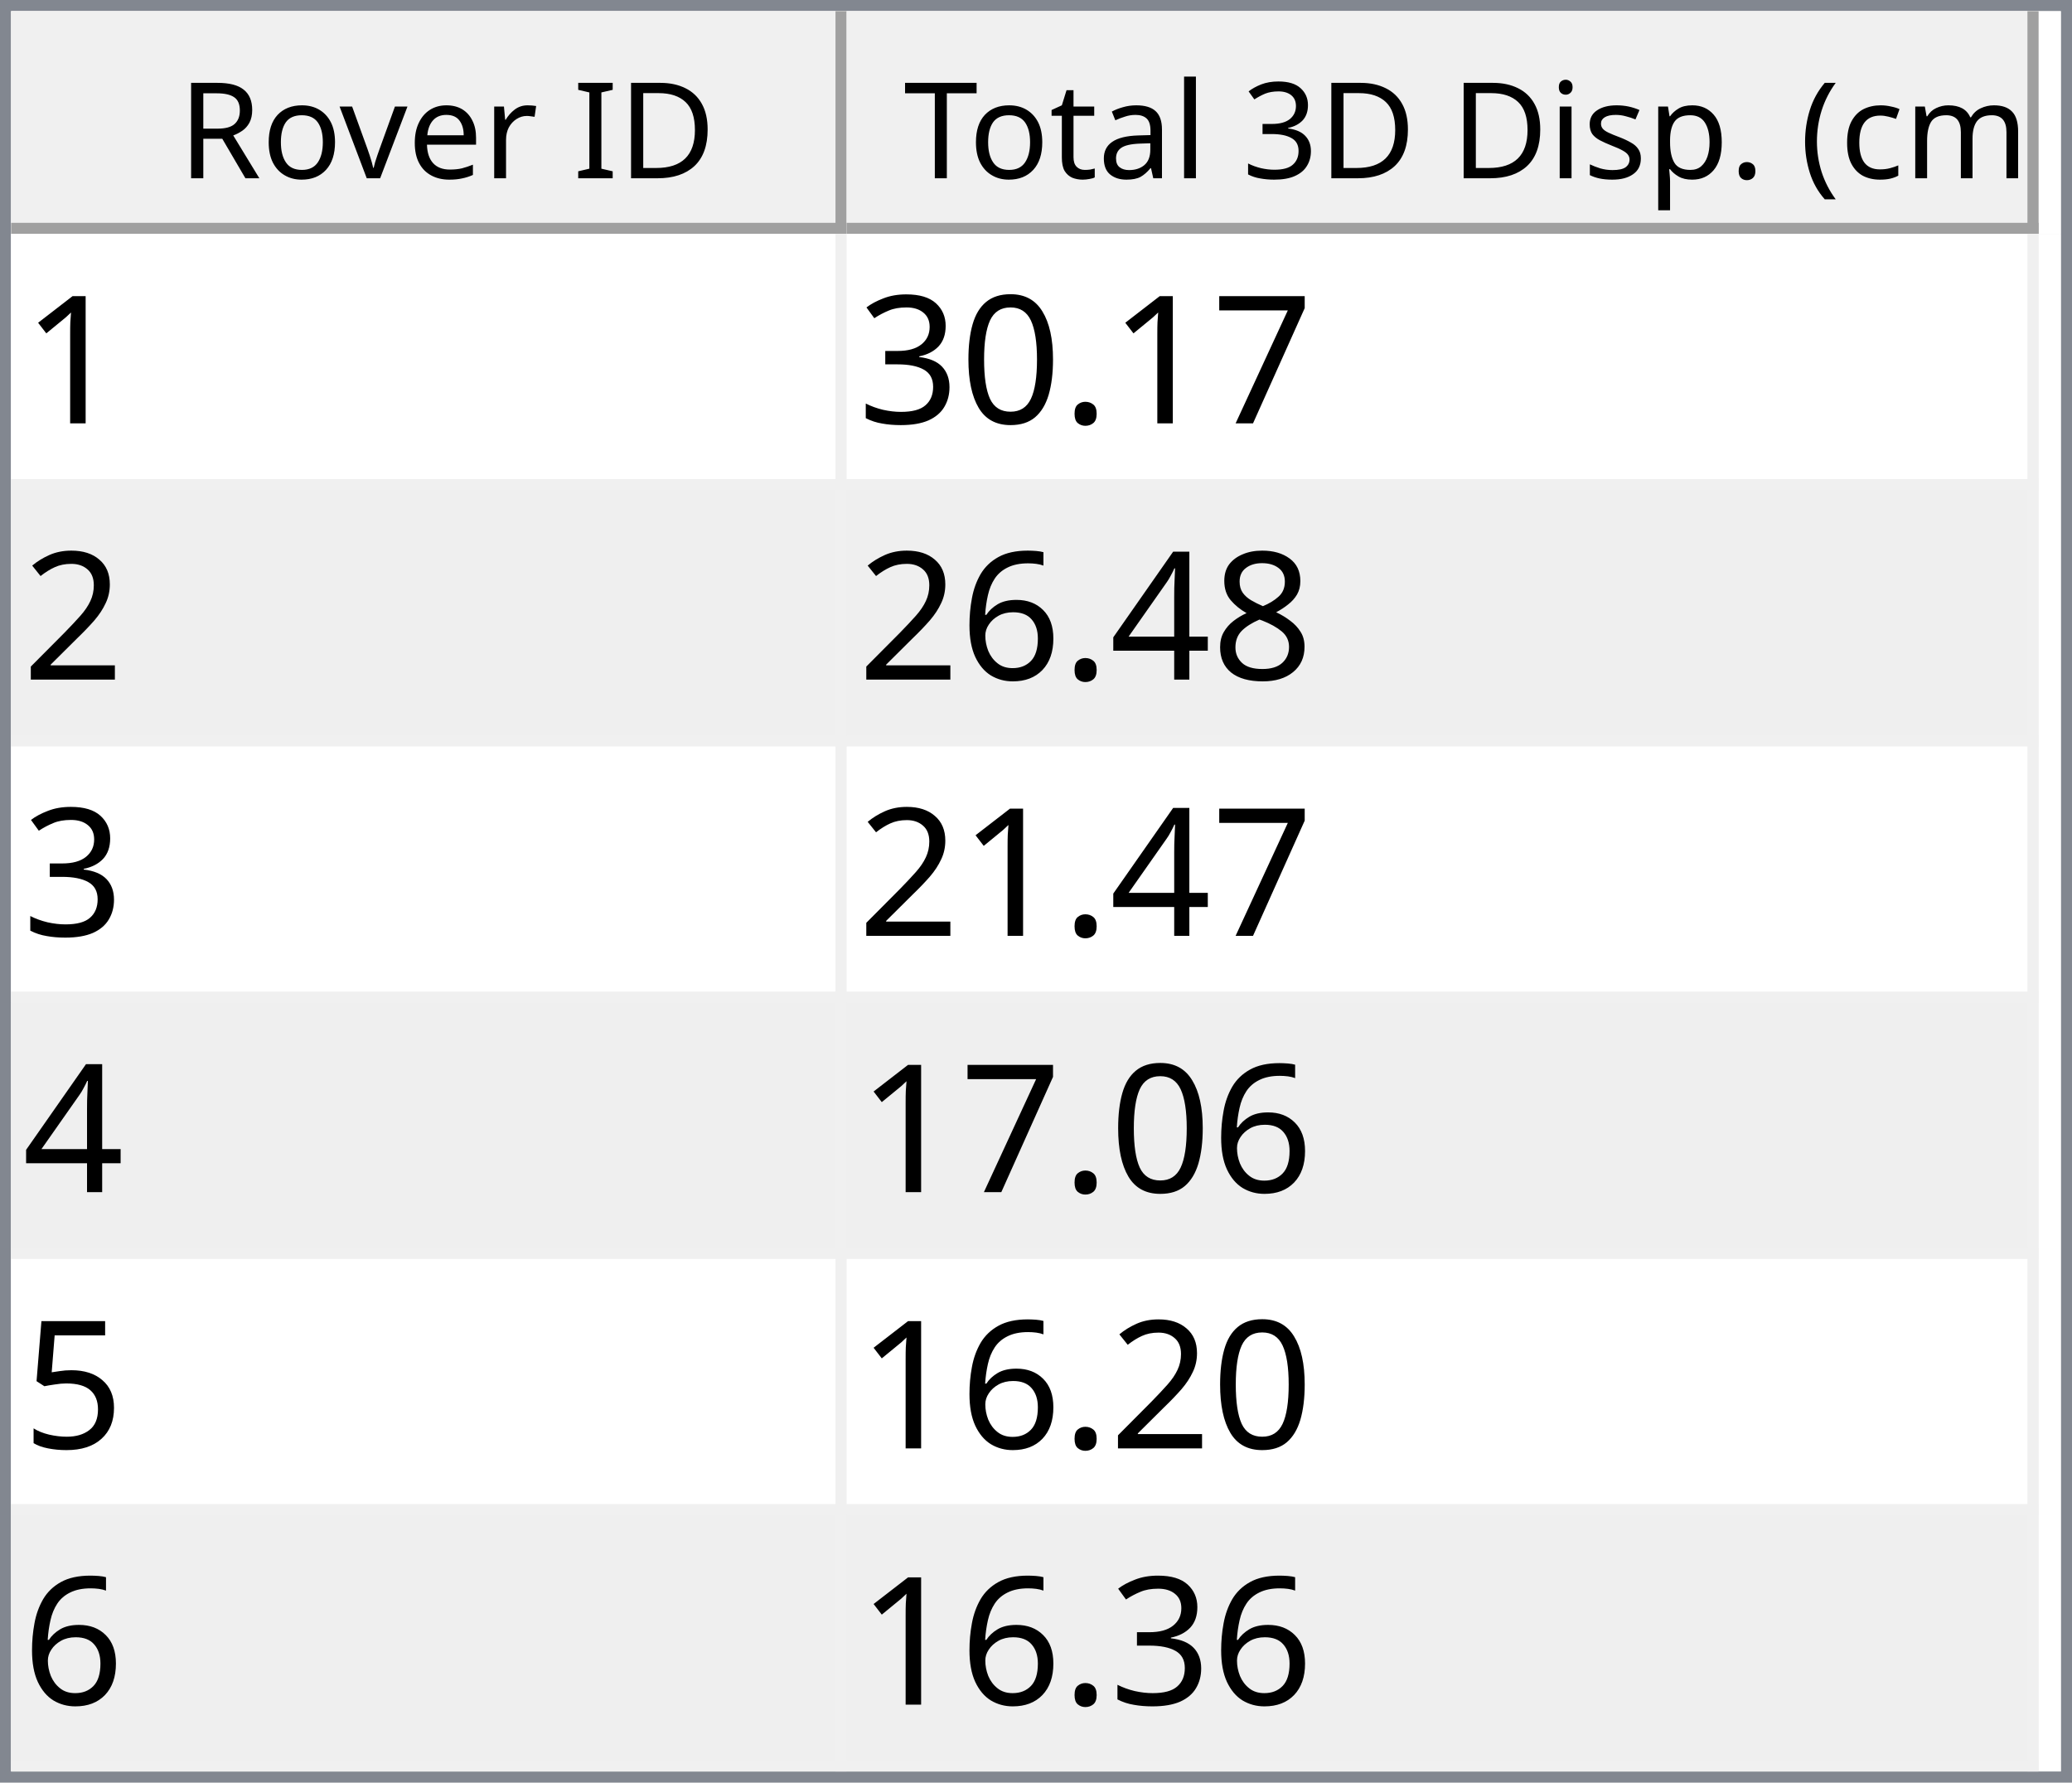
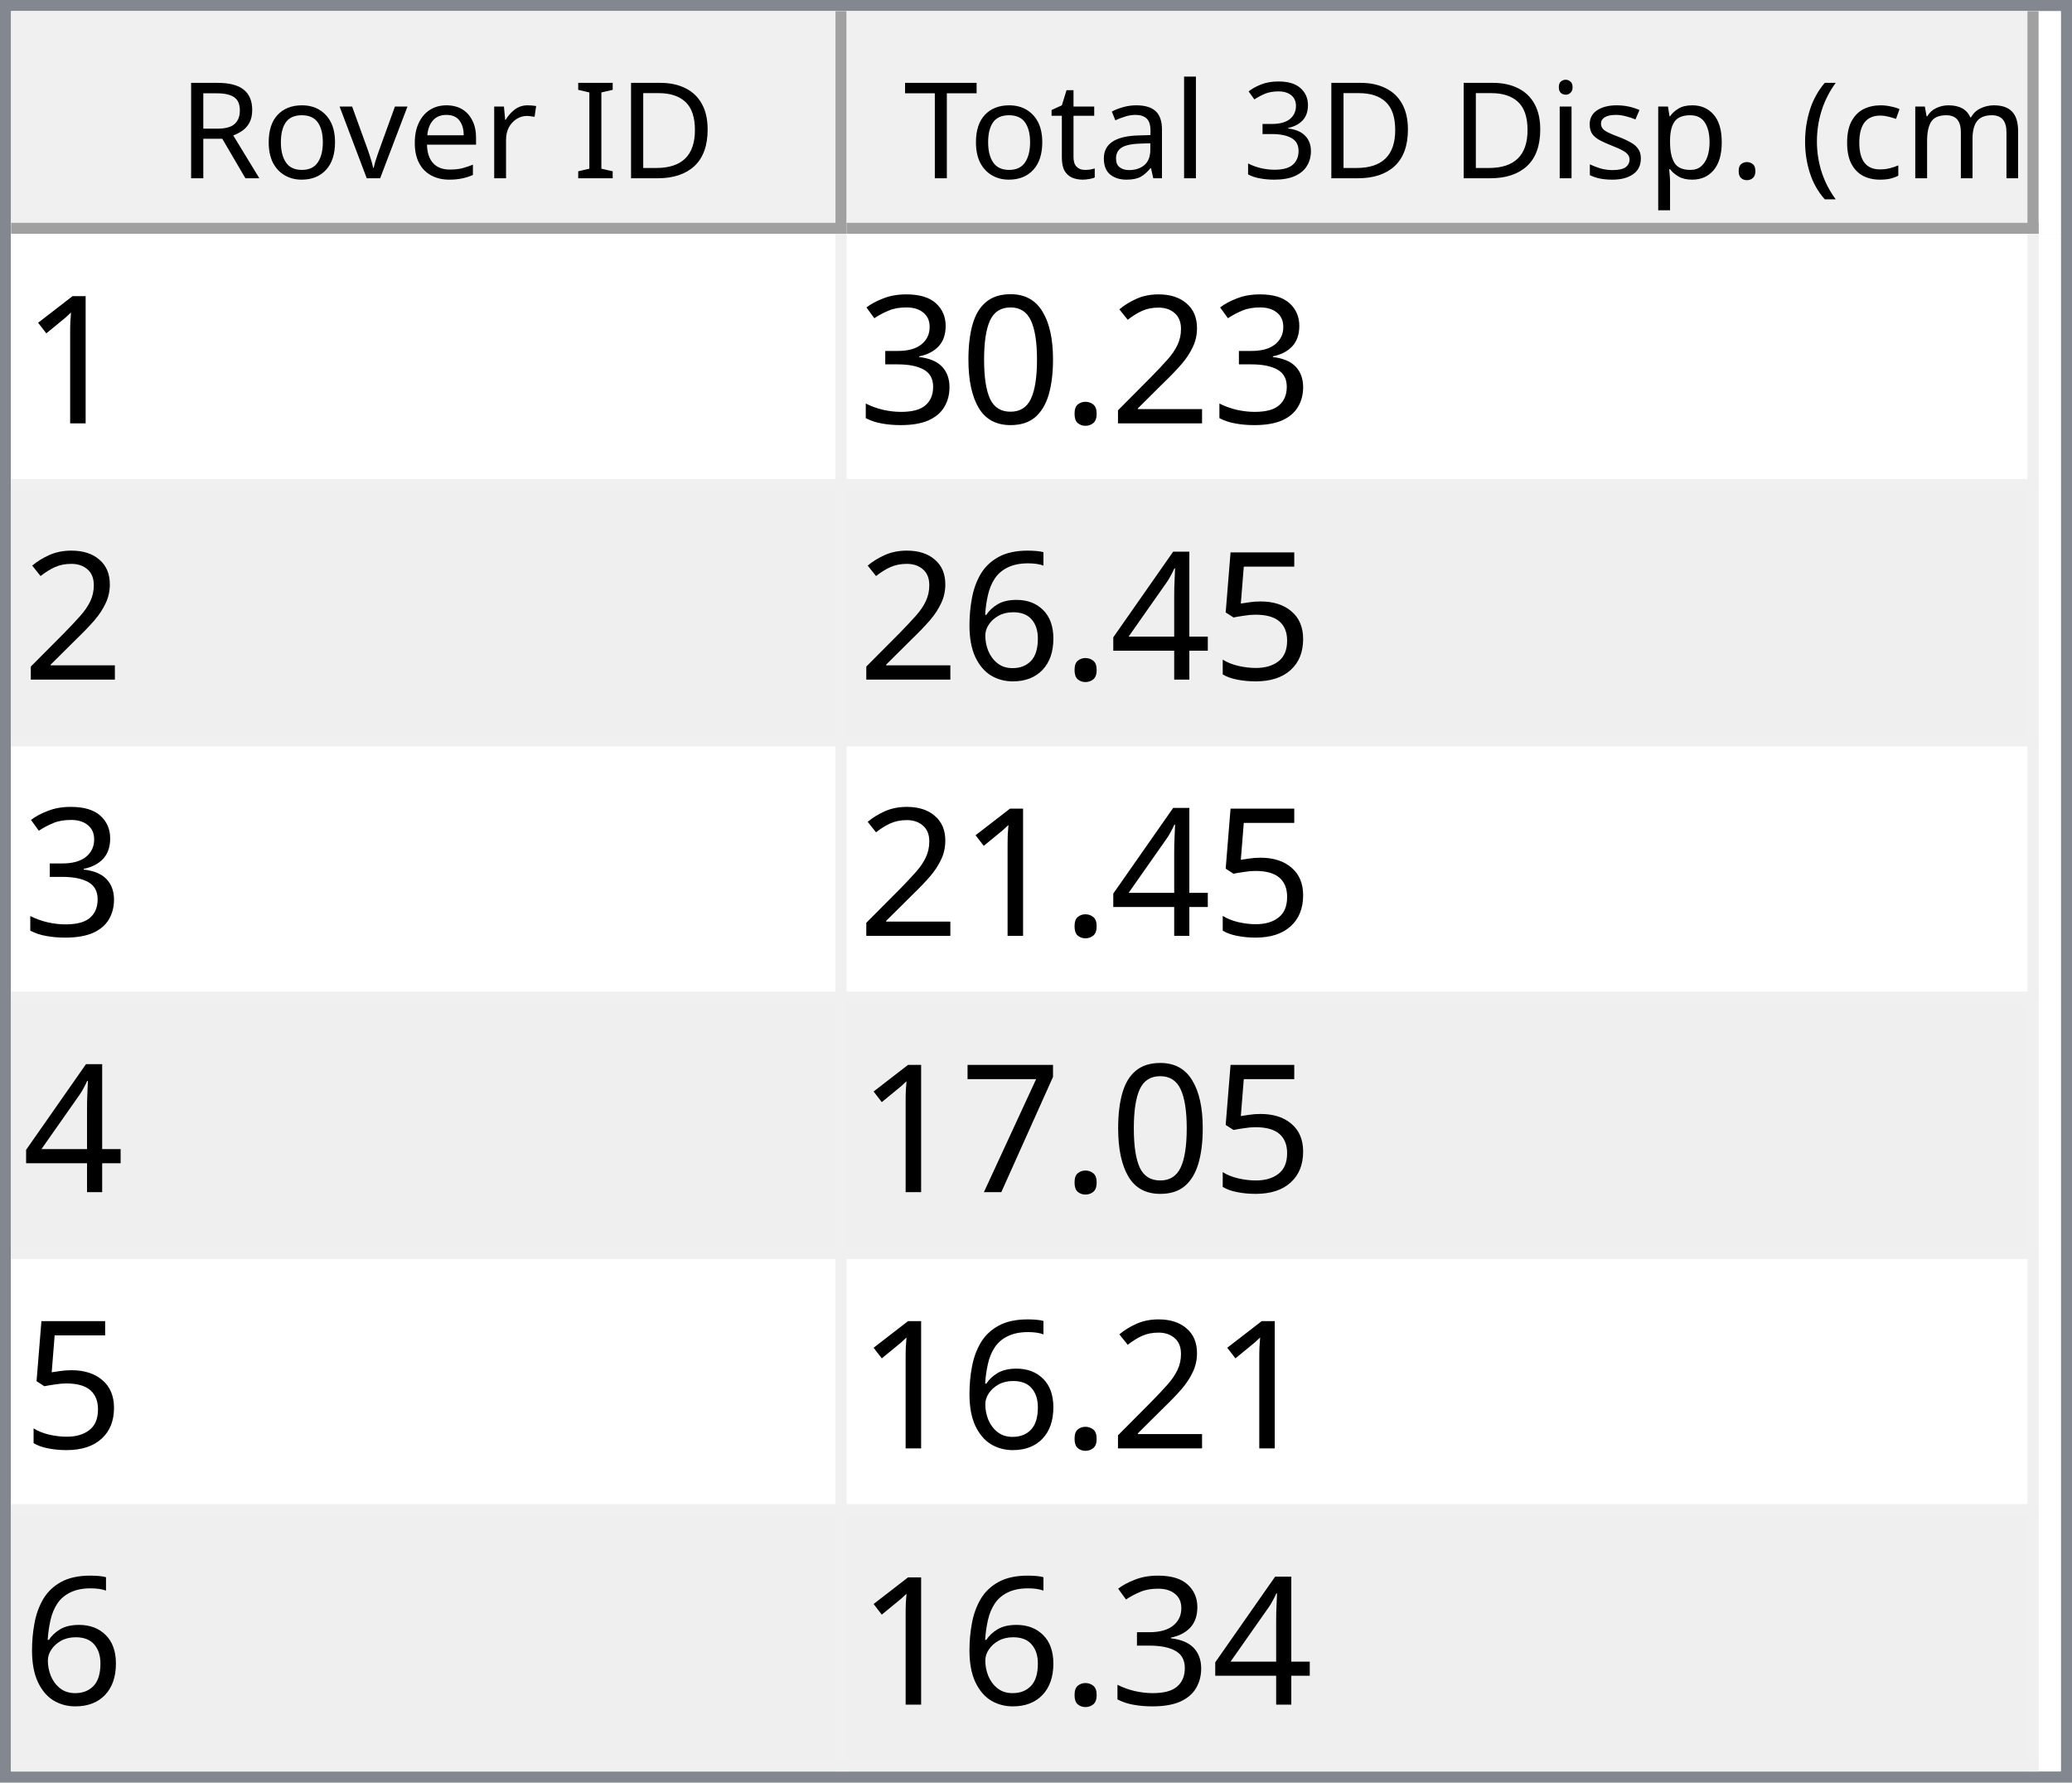
<svg xmlns="http://www.w3.org/2000/svg" style="fill-opacity:1; color-rendering:auto; color-interpolation:auto; text-rendering:auto; stroke:black; stroke-linecap:square; stroke-miterlimit:10; shape-rendering:auto; stroke-opacity:1; fill:black; stroke-dasharray:none; font-weight:normal; stroke-width:1; font-family:'Dialog'; font-style:normal; stroke-linejoin:miter; font-size:12px; stroke-dashoffset:0; image-rendering:auto;" width="186" height="160">
  <defs id="genericDefs" />
  <g>
    <defs id="defs1">
      <clipPath clipPathUnits="userSpaceOnUse" id="clipPath1">
        <path d="M0 0 L186 0 L186 160 L0 160 L0 0 Z" />
      </clipPath>
      <clipPath clipPathUnits="userSpaceOnUse" id="clipPath2">
        <path d="M0 0 L0 160 L186 160 L186 0 Z" />
      </clipPath>
      <clipPath clipPathUnits="userSpaceOnUse" id="clipPath3">
        <path d="M0 0 L0 20 L184 20 L184 0 Z" />
      </clipPath>
      <clipPath clipPathUnits="userSpaceOnUse" id="clipPath4">
        <path d="M0 0 L0 20 L75 20 L75 0 Z" />
      </clipPath>
      <clipPath clipPathUnits="userSpaceOnUse" id="clipPath5">
        <path d="M1 1 L1 19 L74 19 L74 1 Z" />
      </clipPath>
      <clipPath clipPathUnits="userSpaceOnUse" id="clipPath6">
        <path d="M0 0 L0 18 L73 18 L73 0 Z" />
      </clipPath>
      <clipPath clipPathUnits="userSpaceOnUse" id="clipPath7">
        <path d="M-0.5 -0.5 L-0.5 19.5 L74.5 19.5 L74.5 -0.5 Z" />
      </clipPath>
      <clipPath clipPathUnits="userSpaceOnUse" id="clipPath8">
        <path d="M0 0 L0 20 L107 20 L107 0 Z" />
      </clipPath>
      <clipPath clipPathUnits="userSpaceOnUse" id="clipPath9">
        <path d="M1 1 L1 19 L106 19 L106 1 Z" />
      </clipPath>
      <clipPath clipPathUnits="userSpaceOnUse" id="clipPath10">
        <path d="M0 0 L0 18 L105 18 L105 0 Z" />
      </clipPath>
      <clipPath clipPathUnits="userSpaceOnUse" id="clipPath11">
        <path d="M-0.5 -0.5 L-0.5 19.5 L106.5 19.5 L106.5 -0.5 Z" />
      </clipPath>
      <clipPath clipPathUnits="userSpaceOnUse" id="clipPath12">
        <path d="M0 0 L0 138 L184 138 L184 0 Z" />
      </clipPath>
      <clipPath clipPathUnits="userSpaceOnUse" id="clipPath13">
        <path d="M0 0 L0 138 L182 138 L182 0 Z" />
      </clipPath>
      <clipPath clipPathUnits="userSpaceOnUse" id="clipPath14">
        <path d="M-0.5 -0.5 L-0.5 137.5 L181.5 137.5 L181.5 -0.5 Z" />
      </clipPath>
      <clipPath clipPathUnits="userSpaceOnUse" id="clipPath15">
        <path d="M0 0 L0 22 L74 22 L74 0 Z" />
      </clipPath>
      <clipPath clipPathUnits="userSpaceOnUse" id="clipPath16">
        <path d="M0 0 L0 22 L106 22 L106 0 Z" />
      </clipPath>
      <font horiz-adv-x="64.551" id="font1">
        <font-face ascent="107.91" descent="25.098" units-per-em="100" style="font-style:normal; font-family:Segoe UI; font-weight:normal;" />
        <missing-glyph horiz-adv-x="64.551" d="M8.109 0 L8.109 68.266 L56.453 68.266 L56.453 0 L8.109 0 ZM15.328 7.234 L49.219 7.234 L49.219 61.031 L15.328 61.031 L15.328 7.234 Z" />
        <glyph unicode="D" horiz-adv-x="70.117" d="M9.188 0 L9.188 70.016 L28.516 70.016 Q65.531 70.016 65.531 35.891 Q65.531 19.672 55.25 9.836 Q44.969 0 27.734 0 L9.188 0 ZM17.391 62.594 L17.391 7.422 L27.828 7.422 Q41.609 7.422 49.273 14.797 Q56.938 22.172 56.938 35.688 Q56.938 62.594 28.328 62.594 L17.391 62.594 Z" />
        <glyph unicode="I" horiz-adv-x="26.611" d="M17.391 0 L9.188 0 L9.188 70.016 L17.391 70.016 L17.391 0 Z" />
        <glyph unicode=" " horiz-adv-x="27.393" d="" />
        <glyph unicode="r" horiz-adv-x="34.766" d="M34.188 41.891 Q32.078 43.5 28.125 43.5 Q23 43.5 19.555 38.672 Q16.109 33.844 16.109 25.484 L16.109 0 L8.109 0 L8.109 50 L16.109 50 L16.109 39.703 L16.312 39.703 Q18.016 44.969 21.531 47.922 Q25.047 50.875 29.391 50.875 Q32.516 50.875 34.188 50.203 L34.188 41.891 Z" />
        <glyph unicode="e" horiz-adv-x="52.295" d="M48.297 23 L12.984 23 Q13.188 14.656 17.484 10.109 Q21.781 5.562 29.297 5.562 Q37.75 5.562 44.828 11.141 L44.828 3.609 Q38.234 -1.172 27.391 -1.172 Q16.797 -1.172 10.742 5.641 Q4.688 12.453 4.688 24.812 Q4.688 36.469 11.305 43.82 Q17.922 51.172 27.734 51.172 Q37.547 51.172 42.922 44.828 Q48.297 38.484 48.297 27.203 L48.297 23 ZM40.094 29.781 Q40.047 36.719 36.75 40.578 Q33.453 44.438 27.594 44.438 Q21.922 44.438 17.969 40.383 Q14.016 36.328 13.094 29.781 L40.094 29.781 Z" />
        <glyph unicode="v" horiz-adv-x="47.9" d="M47.406 50 L27.484 0 L19.625 0 L0.688 50 L9.469 50 L22.172 13.672 Q23.578 9.672 23.922 6.688 L24.125 6.688 Q24.609 10.453 25.688 13.484 L38.969 50 L47.406 50 Z" />
        <glyph unicode="o" horiz-adv-x="58.594" d="M29 -1.172 Q17.922 -1.172 11.305 5.836 Q4.688 12.844 4.688 24.422 Q4.688 37.016 11.57 44.094 Q18.453 51.172 30.172 51.172 Q41.359 51.172 47.633 44.289 Q53.906 37.406 53.906 25.203 Q53.906 13.234 47.141 6.031 Q40.375 -1.172 29 -1.172 ZM29.594 44.438 Q21.875 44.438 17.383 39.188 Q12.891 33.938 12.891 24.703 Q12.891 15.828 17.43 10.695 Q21.969 5.562 29.594 5.562 Q37.359 5.562 41.531 10.594 Q45.703 15.625 45.703 24.906 Q45.703 34.281 41.531 39.359 Q37.359 44.438 29.594 44.438 Z" />
        <glyph unicode="R" horiz-adv-x="59.814" d="M59.375 0 L49.609 0 L37.891 19.625 Q36.281 22.359 34.766 24.289 Q33.25 26.219 31.664 27.438 Q30.078 28.656 28.25 29.219 Q26.422 29.781 24.125 29.781 L17.391 29.781 L17.391 0 L9.188 0 L9.188 70.016 L30.078 70.016 Q34.672 70.016 38.555 68.867 Q42.438 67.719 45.289 65.375 Q48.141 63.031 49.758 59.547 Q51.375 56.062 51.375 51.375 Q51.375 47.703 50.273 44.656 Q49.172 41.609 47.148 39.211 Q45.125 36.812 42.266 35.133 Q39.406 33.453 35.844 32.516 L35.844 32.328 Q37.594 31.547 38.891 30.547 Q40.188 29.547 41.359 28.18 Q42.531 26.812 43.68 25.078 Q44.828 23.344 46.234 21.047 L59.375 0 ZM17.391 62.594 L17.391 37.203 L28.516 37.203 Q31.594 37.203 34.203 38.133 Q36.812 39.062 38.719 40.797 Q40.625 42.531 41.703 45.047 Q42.781 47.562 42.781 50.688 Q42.781 56.297 39.141 59.445 Q35.5 62.594 28.609 62.594 L17.391 62.594 Z" />
        <glyph unicode=")" horiz-adv-x="30.176" d="M8.297 -15.922 L1.172 -15.922 Q16.406 2.344 16.406 26.812 Q16.406 51.469 1.078 70.016 L8.297 70.016 Q23.531 52.156 23.531 26.703 Q23.531 1.375 8.297 -15.922 Z" />
        <glyph unicode="m" horiz-adv-x="86.133" d="M79.109 0 L71.094 0 L71.094 28.719 Q71.094 37.016 68.531 40.727 Q65.969 44.438 59.906 44.438 Q54.781 44.438 51.195 39.75 Q47.609 35.062 47.609 28.516 L47.609 0 L39.594 0 L39.594 29.688 Q39.594 44.438 28.219 44.438 Q22.953 44.438 19.531 40.016 Q16.109 35.594 16.109 28.516 L16.109 0 L8.109 0 L8.109 50 L16.109 50 L16.109 42.094 L16.312 42.094 Q21.625 51.172 31.844 51.172 Q36.969 51.172 40.773 48.312 Q44.578 45.453 46 40.828 Q51.562 51.172 62.594 51.172 Q79.109 51.172 79.109 30.812 L79.109 0 Z" />
        <glyph unicode="c" horiz-adv-x="46.191" d="M42.188 2.297 Q36.422 -1.172 28.516 -1.172 Q17.828 -1.172 11.258 5.789 Q4.688 12.75 4.688 23.828 Q4.688 36.188 11.766 43.68 Q18.844 51.172 30.672 51.172 Q37.25 51.172 42.281 48.734 L42.281 40.531 Q36.719 44.438 30.375 44.438 Q22.703 44.438 17.797 38.945 Q12.891 33.453 12.891 24.516 Q12.891 15.719 17.508 10.641 Q22.125 5.562 29.891 5.562 Q36.422 5.562 42.188 9.906 L42.188 2.297 Z" />
        <glyph unicode="(" horiz-adv-x="30.176" d="M29.109 -15.922 L21.969 -15.922 Q6.844 1.375 6.844 26.703 Q6.844 52.156 21.969 70.016 L29.203 70.016 Q13.875 51.469 13.875 26.812 Q13.875 2.344 29.109 -15.922 Z" />
        <glyph unicode="." horiz-adv-x="21.68" d="M10.891 -1.078 Q8.641 -1.078 7.055 0.539 Q5.469 2.156 5.469 4.391 Q5.469 6.641 7.055 8.273 Q8.641 9.906 10.891 9.906 Q13.188 9.906 14.797 8.273 Q16.406 6.641 16.406 4.391 Q16.406 2.156 14.797 0.539 Q13.188 -1.078 10.891 -1.078 Z" />
        <glyph unicode="p" horiz-adv-x="58.789" d="M16.312 7.234 L16.109 7.234 L16.109 -23 L8.109 -23 L8.109 50 L16.109 50 L16.109 41.219 L16.312 41.219 Q22.219 51.172 33.594 51.172 Q43.266 51.172 48.688 44.461 Q54.109 37.75 54.109 26.469 Q54.109 13.922 48 6.375 Q41.891 -1.172 31.297 -1.172 Q21.578 -1.172 16.312 7.234 ZM16.109 27.391 L16.109 20.406 Q16.109 14.203 20.141 9.883 Q24.172 5.562 30.375 5.562 Q37.641 5.562 41.773 11.133 Q45.906 16.703 45.906 26.609 Q45.906 34.969 42.047 39.703 Q38.188 44.438 31.594 44.438 Q24.609 44.438 20.359 39.578 Q16.109 34.719 16.109 27.391 Z" />
        <glyph unicode="s" horiz-adv-x="42.432" d="M5.078 1.812 L5.078 10.406 Q11.625 5.562 19.484 5.562 Q30.031 5.562 30.031 12.594 Q30.031 14.594 29.125 15.992 Q28.219 17.391 26.68 18.461 Q25.141 19.531 23.07 20.383 Q21 21.234 18.609 22.172 Q15.281 23.484 12.766 24.828 Q10.25 26.172 8.57 27.859 Q6.891 29.547 6.031 31.695 Q5.172 33.844 5.172 36.719 Q5.172 40.234 6.789 42.945 Q8.406 45.656 11.086 47.484 Q13.766 49.312 17.211 50.242 Q20.656 51.172 24.312 51.172 Q30.812 51.172 35.938 48.922 L35.938 40.828 Q30.422 44.438 23.25 44.438 Q21 44.438 19.195 43.922 Q17.391 43.406 16.094 42.477 Q14.797 41.547 14.086 40.258 Q13.375 38.969 13.375 37.406 Q13.375 35.453 14.086 34.133 Q14.797 32.812 16.164 31.789 Q17.531 30.766 19.484 29.938 Q21.438 29.109 23.922 28.125 Q27.25 26.859 29.883 25.516 Q32.516 24.172 34.375 22.484 Q36.234 20.797 37.234 18.602 Q38.234 16.406 38.234 13.375 Q38.234 9.672 36.602 6.938 Q34.969 4.203 32.234 2.398 Q29.5 0.594 25.93 -0.289 Q22.359 -1.172 18.453 -1.172 Q10.75 -1.172 5.078 1.812 Z" />
        <glyph unicode="i" horiz-adv-x="24.219" d="M12.203 62.703 Q10.062 62.703 8.547 64.164 Q7.031 65.625 7.031 67.875 Q7.031 70.125 8.547 71.609 Q10.062 73.094 12.203 73.094 Q14.406 73.094 15.945 71.609 Q17.484 70.125 17.484 67.875 Q17.484 65.719 15.945 64.211 Q14.406 62.703 12.203 62.703 ZM16.109 0 L8.109 0 L8.109 50 L16.109 50 L16.109 0 Z" />
        <glyph unicode="3" horiz-adv-x="53.906" d="M46.531 19.828 Q46.531 15.094 44.75 11.211 Q42.969 7.328 39.719 4.57 Q36.469 1.812 31.93 0.297 Q27.391 -1.219 21.922 -1.219 Q11.922 -1.219 6 2.594 L6 11.188 Q13.094 5.609 22.219 5.609 Q25.875 5.609 28.828 6.539 Q31.781 7.469 33.906 9.227 Q36.031 10.984 37.18 13.477 Q38.328 15.969 38.328 19.094 Q38.328 32.812 18.797 32.812 L12.984 32.812 L12.984 39.594 L18.5 39.594 Q35.797 39.594 35.797 52.484 Q35.797 64.406 22.609 64.406 Q15.188 64.406 8.688 59.422 L8.688 67.188 Q15.375 71.188 24.609 71.188 Q29 71.188 32.57 69.969 Q36.141 68.75 38.68 66.555 Q41.219 64.359 42.609 61.281 Q44 58.203 44 54.5 Q44 40.672 30.031 36.719 L30.031 36.531 Q33.594 36.141 36.625 34.797 Q39.656 33.453 41.852 31.305 Q44.047 29.156 45.289 26.25 Q46.531 23.344 46.531 19.828 Z" />
        <glyph unicode="l" horiz-adv-x="24.219" d="M16.109 0 L8.109 0 L8.109 74.031 L16.109 74.031 L16.109 0 Z" />
        <glyph unicode="a" horiz-adv-x="50.879" d="M43.891 0 L35.891 0 L35.891 7.812 L35.688 7.812 Q30.469 -1.172 20.312 -1.172 Q12.844 -1.172 8.617 2.781 Q4.391 6.734 4.391 13.281 Q4.391 27.297 20.906 29.594 L35.891 31.688 Q35.891 44.438 25.594 44.438 Q16.547 44.438 9.281 38.281 L9.281 46.484 Q16.656 51.172 26.266 51.172 Q43.891 51.172 43.891 32.516 L43.891 0 ZM35.891 25.297 L23.828 23.641 Q18.266 22.859 15.43 20.875 Q12.594 18.891 12.594 13.875 Q12.594 10.203 15.211 7.883 Q17.828 5.562 22.172 5.562 Q28.125 5.562 32.008 9.742 Q35.891 13.922 35.891 20.312 L35.891 25.297 Z" />
        <glyph unicode="t" horiz-adv-x="33.887" d="M31.297 0.484 Q28.469 -1.078 23.828 -1.078 Q10.688 -1.078 10.688 13.578 L10.688 43.172 L2.094 43.172 L2.094 50 L10.688 50 L10.688 62.203 L18.703 64.797 L18.703 50 L31.297 50 L31.297 43.172 L18.703 43.172 L18.703 14.984 Q18.703 9.969 20.414 7.82 Q22.125 5.672 26.078 5.672 Q29.109 5.672 31.297 7.328 L31.297 0.484 Z" />
        <glyph unicode="T" horiz-adv-x="52.393" d="M50.594 62.594 L30.375 62.594 L30.375 0 L22.172 0 L22.172 62.594 L2 62.594 L2 70.016 L50.594 70.016 L50.594 62.594 Z" />
      </font>
      <font horiz-adv-x="75.0" id="font2">
        <font-face ascent="100.537" descent="21.973" units-per-em="100" style="font-style:normal; font-family:sans-serif; font-weight:normal;" />
        <missing-glyph horiz-adv-x="75.0" d="M12.5 0 L12.5 62.5 L62.5 62.5 L62.5 0 L12.5 0 ZM14.062 1.562 L60.938 1.562 L60.938 60.938 L14.062 60.938 L14.062 1.562 Z" />
        <glyph unicode="1" horiz-adv-x="55.615" d="M37.25 0 L28.469 0 L28.469 56 Q25.297 52.984 20.141 49.953 Q14.984 46.922 10.891 45.406 L10.891 53.906 Q18.266 57.375 23.781 62.305 Q29.297 67.234 31.594 71.875 L37.25 71.875 L37.25 0 Z" />
-         <glyph unicode="7" horiz-adv-x="55.615" d="M4.734 62.203 L4.734 70.656 L51.078 70.656 L51.078 63.812 Q44.234 56.547 37.523 44.484 Q30.812 32.422 27.156 19.672 Q24.516 10.688 23.781 0 L14.75 0 Q14.891 8.453 18.062 20.414 Q21.234 32.375 27.172 43.484 Q33.109 54.594 39.797 62.203 L4.734 62.203 Z" />
+         <glyph unicode="2" horiz-adv-x="55.615" d="M50.344 8.453 L50.344 0 L3.031 0 Q2.938 3.172 4.047 6.109 Q5.859 10.938 9.836 15.625 Q13.812 20.312 21.344 26.469 Q33.016 36.031 37.117 41.625 Q41.219 47.219 41.219 52.203 Q41.219 57.422 37.477 61.008 Q33.734 64.594 27.734 64.594 Q21.391 64.594 17.578 60.789 Q13.766 56.984 13.719 50.25 L4.688 51.172 Q5.609 61.281 11.664 66.578 Q17.719 71.875 27.938 71.875 Q38.234 71.875 44.242 66.164 Q50.25 60.453 50.25 52 Q50.25 47.703 48.492 43.555 Q46.734 39.406 42.656 34.812 Q38.578 30.219 29.109 22.219 Q21.188 15.578 18.945 13.211 Q16.703 10.844 15.234 8.453 L50.344 8.453 Z" />
        <glyph unicode="." horiz-adv-x="27.783" d="M9.078 0 L9.078 10.016 L19.094 10.016 L19.094 0 L9.078 0 Z" />
        <glyph unicode="0" horiz-adv-x="55.615" d="M4.156 35.297 Q4.156 48 6.766 55.742 Q9.375 63.484 14.523 67.68 Q19.672 71.875 27.484 71.875 Q33.25 71.875 37.594 69.555 Q41.938 67.234 44.773 62.867 Q47.609 58.5 49.219 52.227 Q50.828 45.953 50.828 35.297 Q50.828 22.703 48.242 14.969 Q45.656 7.234 40.508 3.008 Q35.359 -1.219 27.484 -1.219 Q17.141 -1.219 11.234 6.203 Q4.156 15.141 4.156 35.297 ZM13.188 35.297 Q13.188 17.672 17.312 11.836 Q21.438 6 27.484 6 Q33.547 6 37.672 11.859 Q41.797 17.719 41.797 35.297 Q41.797 52.984 37.672 58.789 Q33.547 64.594 27.391 64.594 Q21.344 64.594 17.719 59.469 Q13.188 52.938 13.188 35.297 Z" />
        <glyph unicode="3" horiz-adv-x="55.615" d="M4.203 18.891 L12.984 20.062 Q14.5 12.594 18.141 9.297 Q21.781 6 27 6 Q33.203 6 37.477 10.297 Q41.75 14.594 41.75 20.953 Q41.75 27 37.797 30.93 Q33.844 34.859 27.734 34.859 Q25.25 34.859 21.531 33.891 L22.516 41.609 Q23.391 41.5 23.922 41.5 Q29.547 41.5 34.039 44.43 Q38.531 47.359 38.531 53.469 Q38.531 58.297 35.258 61.477 Q31.984 64.656 26.812 64.656 Q21.688 64.656 18.266 61.43 Q14.844 58.203 13.875 51.766 L5.078 53.328 Q6.688 62.156 12.398 67.016 Q18.109 71.875 26.609 71.875 Q32.469 71.875 37.398 69.359 Q42.328 66.844 44.945 62.5 Q47.562 58.156 47.562 53.266 Q47.562 48.641 45.07 44.828 Q42.578 41.016 37.703 38.766 Q44.047 37.312 47.562 32.695 Q51.078 28.078 51.078 21.141 Q51.078 11.766 44.242 5.25 Q37.406 -1.266 26.953 -1.266 Q17.531 -1.266 11.305 4.352 Q5.078 9.969 4.203 18.891 Z" />
-         <glyph unicode="2" horiz-adv-x="55.615" d="M50.344 8.453 L50.344 0 L3.031 0 Q2.938 3.172 4.047 6.109 Q5.859 10.938 9.836 15.625 Q13.812 20.312 21.344 26.469 Q33.016 36.031 37.117 41.625 Q41.219 47.219 41.219 52.203 Q41.219 57.422 37.477 61.008 Q33.734 64.594 27.734 64.594 Q21.391 64.594 17.578 60.789 Q13.766 56.984 13.719 50.25 L4.688 51.172 Q5.609 61.281 11.664 66.578 Q17.719 71.875 27.938 71.875 Q38.234 71.875 44.242 66.164 Q50.25 60.453 50.25 52 Q50.25 47.703 48.492 43.555 Q46.734 39.406 42.656 34.812 Q38.578 30.219 29.109 22.219 Q21.188 15.578 18.945 13.211 Q16.703 10.844 15.234 8.453 L50.344 8.453 Z" />
-         <glyph unicode="8" horiz-adv-x="55.615" d="M17.672 38.812 Q12.203 40.828 9.57 44.539 Q6.938 48.25 6.938 53.422 Q6.938 61.234 12.555 66.555 Q18.172 71.875 27.484 71.875 Q36.859 71.875 42.578 66.43 Q48.297 60.984 48.297 53.172 Q48.297 48.188 45.68 44.508 Q43.062 40.828 37.75 38.812 Q44.344 36.672 47.781 31.883 Q51.219 27.094 51.219 20.453 Q51.219 11.281 44.727 5.031 Q38.234 -1.219 27.641 -1.219 Q17.047 -1.219 10.547 5.055 Q4.047 11.328 4.047 20.703 Q4.047 27.688 7.594 32.398 Q11.141 37.109 17.672 38.812 ZM15.922 53.719 Q15.922 48.641 19.195 45.414 Q22.469 42.188 27.688 42.188 Q32.766 42.188 36.016 45.383 Q39.266 48.578 39.266 53.219 Q39.266 58.062 35.914 61.359 Q32.562 64.656 27.594 64.656 Q22.562 64.656 19.242 61.43 Q15.922 58.203 15.922 53.719 ZM13.094 20.656 Q13.094 16.891 14.875 13.375 Q16.656 9.859 20.172 7.93 Q23.688 6 27.734 6 Q34.031 6 38.133 10.055 Q42.234 14.109 42.234 20.359 Q42.234 26.703 38.016 30.859 Q33.797 35.016 27.438 35.016 Q21.234 35.016 17.164 30.914 Q13.094 26.812 13.094 20.656 Z" />
+         <glyph unicode="5" horiz-adv-x="55.615" d="M4.156 18.75 L13.375 19.531 Q14.406 12.797 18.141 9.398 Q21.875 6 27.156 6 Q33.5 6 37.891 10.789 Q42.281 15.578 42.281 23.484 Q42.281 31 38.062 35.352 Q33.844 39.703 27 39.703 Q22.75 39.703 19.336 37.773 Q15.922 35.844 13.969 32.766 L5.719 33.844 L12.641 70.609 L48.25 70.609 L48.25 62.203 L19.672 62.203 L15.828 42.969 Q22.266 47.469 29.344 47.469 Q38.719 47.469 45.164 40.969 Q51.609 34.469 51.609 24.266 Q51.609 14.547 45.953 7.469 Q39.062 -1.219 27.156 -1.219 Q17.391 -1.219 11.211 4.25 Q5.031 9.719 4.156 18.75 Z" />
        <glyph unicode="4" horiz-adv-x="55.615" d="M32.328 0 L32.328 17.141 L1.266 17.141 L1.266 25.203 L33.938 71.578 L41.109 71.578 L41.109 25.203 L50.781 25.203 L50.781 17.141 L41.109 17.141 L41.109 0 L32.328 0 ZM32.328 25.203 L32.328 57.469 L9.906 25.203 L32.328 25.203 Z" />
        <glyph unicode="6" horiz-adv-x="55.615" d="M49.75 54.047 L41.016 53.375 Q39.844 58.547 37.703 60.891 Q34.125 64.656 28.906 64.656 Q24.703 64.656 21.531 62.312 Q17.391 59.281 14.992 53.469 Q12.594 47.656 12.5 36.922 Q15.672 41.75 20.266 44.094 Q24.859 46.438 29.891 46.438 Q38.672 46.438 44.852 39.969 Q51.031 33.5 51.031 23.25 Q51.031 16.5 48.125 10.719 Q45.219 4.938 40.141 1.859 Q35.062 -1.219 28.609 -1.219 Q17.625 -1.219 10.695 6.859 Q3.766 14.938 3.766 33.5 Q3.766 54.25 11.422 63.672 Q18.109 71.875 29.438 71.875 Q37.891 71.875 43.289 67.141 Q48.688 62.406 49.75 54.047 ZM13.875 23.188 Q13.875 18.656 15.797 14.508 Q17.719 10.359 21.188 8.18 Q24.656 6 28.469 6 Q34.031 6 38.039 10.492 Q42.047 14.984 42.047 22.703 Q42.047 30.125 38.086 34.398 Q34.125 38.672 28.125 38.672 Q22.172 38.672 18.023 34.398 Q13.875 30.125 13.875 23.188 Z" />
-         <glyph unicode="5" horiz-adv-x="55.615" d="M4.156 18.75 L13.375 19.531 Q14.406 12.797 18.141 9.398 Q21.875 6 27.156 6 Q33.5 6 37.891 10.789 Q42.281 15.578 42.281 23.484 Q42.281 31 38.062 35.352 Q33.844 39.703 27 39.703 Q22.75 39.703 19.336 37.773 Q15.922 35.844 13.969 32.766 L5.719 33.844 L12.641 70.609 L48.25 70.609 L48.25 62.203 L19.672 62.203 L15.828 42.969 Q22.266 47.469 29.344 47.469 Q38.719 47.469 45.164 40.969 Q51.609 34.469 51.609 24.266 Q51.609 14.547 45.953 7.469 Q39.062 -1.219 27.156 -1.219 Q17.391 -1.219 11.211 4.25 Q5.031 9.719 4.156 18.75 Z" />
+         <glyph unicode="7" horiz-adv-x="55.615" d="M4.734 62.203 L4.734 70.656 L51.078 70.656 L51.078 63.812 Q44.234 56.547 37.523 44.484 Q30.812 32.422 27.156 19.672 Q24.516 10.688 23.781 0 L14.75 0 Q14.891 8.453 18.062 20.414 Q21.234 32.375 27.172 43.484 Q33.109 54.594 39.797 62.203 L4.734 62.203 Z" />
      </font>
    </defs>
    <g style="fill:white; stroke:white;">
      <rect x="0" y="0" width="186" style="clip-path:url(#clipPath1); stroke:none;" height="160" />
    </g>
    <g style="fill:white; text-rendering:optimizeSpeed; color-rendering:optimizeSpeed; image-rendering:optimizeSpeed; shape-rendering:crispEdges; stroke:white; color-interpolation:sRGB;">
      <rect x="0" width="186" height="160" y="0" style="stroke:none;" />
      <path style="stroke:none;" d="M0 160 L186 160 L186 0 L0 0 Z" />
    </g>
    <g style="fill:rgb(240,240,240); font-family:'Segoe UI'; stroke:rgb(240,240,240);">
      <rect x="0" y="0" width="186" style="clip-path:url(#clipPath2); stroke:none;" height="160" />
    </g>
    <g style="fill:rgb(130,135,144); font-family:'Segoe UI'; stroke:rgb(130,135,144);">
      <path d="M0 0 L186 0 L186 160 L0 160 L0 0 ZM1 1 L185 1 L185 159 L1 159 L1 1 Z" style="fill-rule:evenodd; clip-path:url(#clipPath2); stroke:none;" />
    </g>
    <g style="fill:white; font-family:'Segoe UI'; stroke:white;" transform="translate(1,1)">
      <rect x="0" y="0" width="184" style="clip-path:url(#clipPath3); stroke:none;" height="20" />
    </g>
    <g style="fill:rgb(240,240,240); font-family:'Segoe UI'; stroke:rgb(240,240,240);" transform="translate(1,1)">
      <rect x="0" y="0" width="75" style="clip-path:url(#clipPath4); stroke:none;" height="20" />
    </g>
    <g style="font-family:'Segoe UI';" transform="translate(2,2)">
      <text x="14" xml:space="preserve" y="14" style="clip-path:url(#clipPath6); stroke:none;">Rover ID</text>
    </g>
    <g style="fill:rgb(160,160,160); font-family:'Segoe UI'; stroke:rgb(160,160,160); stroke-linejoin:bevel;" transform="translate(1.5,1.5)">
      <line x1="74" x2="74" y1="0" style="fill:none; clip-path:url(#clipPath7);" y2="19" />
    </g>
    <g style="fill:rgb(160,160,160); font-family:'Segoe UI'; stroke:rgb(160,160,160); stroke-linejoin:bevel;" transform="matrix(1,0,0,1,1,1) translate(0.5,0.5)">
      <line x1="0" x2="74" y1="19" style="fill:none; clip-path:url(#clipPath7);" y2="19" />
    </g>
    <g style="fill:rgb(240,240,240); font-family:'Segoe UI'; stroke:rgb(240,240,240);" transform="translate(76,1)">
      <rect x="0" y="0" width="107" style="clip-path:url(#clipPath8); stroke:none;" height="20" />
    </g>
    <g style="font-family:'Segoe UI';" transform="translate(77,2)">
      <text x="1" xml:space="preserve" y="14" style="clip-path:url(#clipPath10); stroke:none;"> Total 3D Disp. (cm)</text>
    </g>
    <g style="fill:rgb(160,160,160); font-family:'Segoe UI'; stroke:rgb(160,160,160); stroke-linejoin:bevel;" transform="translate(76.5,1.5)">
      <line x1="106" x2="106" y1="0" style="fill:none; clip-path:url(#clipPath11);" y2="19" />
    </g>
    <g style="fill:rgb(160,160,160); font-family:'Segoe UI'; stroke:rgb(160,160,160); stroke-linejoin:bevel;" transform="matrix(1,0,0,1,76,1) translate(0.5,0.5)">
      <line x1="0" x2="106" y1="19" style="fill:none; clip-path:url(#clipPath11);" y2="19" />
    </g>
    <g style="fill:white; font-family:'Segoe UI'; stroke:white;" transform="translate(1,21)">
      <rect x="0" y="0" width="184" style="clip-path:url(#clipPath12); stroke:none;" height="138" />
    </g>
    <g style="fill:rgb(240,240,240); font-size:16px; font-family:sans-serif; stroke:rgb(240,240,240);" transform="translate(1,21)">
      <rect x="0" y="0" width="182" style="clip-path:url(#clipPath13); stroke:none;" height="138" />
      <line transform="translate(0.5,0.5)" x1="0" x2="181" y1="22" style="clip-path:url(#clipPath14); fill:none; stroke-linejoin:bevel;" y2="22" />
    </g>
    <g transform="matrix(1,0,0,1,1,21) translate(0.5,0.5)" style="fill:rgb(240,240,240); font-size:16px; font-family:sans-serif; stroke:rgb(240,240,240); stroke-linejoin:bevel;">
      <line x1="0" x2="181" y1="45" style="fill:none; clip-path:url(#clipPath14);" y2="45" />
    </g>
    <g transform="matrix(1,0,0,1,1,21) translate(0.5,0.5)" style="fill:rgb(240,240,240); font-size:16px; font-family:sans-serif; stroke:rgb(240,240,240); stroke-linejoin:bevel;">
      <line x1="0" x2="181" y1="68" style="fill:none; clip-path:url(#clipPath14);" y2="68" />
    </g>
    <g transform="matrix(1,0,0,1,1,21) translate(0.5,0.5)" style="fill:rgb(240,240,240); font-size:16px; font-family:sans-serif; stroke:rgb(240,240,240); stroke-linejoin:bevel;">
      <line x1="0" x2="181" y1="91" style="fill:none; clip-path:url(#clipPath14);" y2="91" />
    </g>
    <g transform="matrix(1,0,0,1,1,21) translate(0.5,0.5)" style="fill:rgb(240,240,240); font-size:16px; font-family:sans-serif; stroke:rgb(240,240,240); stroke-linejoin:bevel;">
      <line x1="0" x2="181" y1="114" style="fill:none; clip-path:url(#clipPath14);" y2="114" />
    </g>
    <g transform="matrix(1,0,0,1,1,21) translate(0.5,0.5)" style="fill:rgb(240,240,240); font-size:16px; font-family:sans-serif; stroke:rgb(240,240,240); stroke-linejoin:bevel;">
      <line x1="0" x2="181" y1="137" style="fill:none; clip-path:url(#clipPath14);" y2="137" />
    </g>
    <g transform="matrix(1,0,0,1,1,21) translate(0.5,0.5)" style="fill:rgb(240,240,240); font-size:16px; font-family:sans-serif; stroke:rgb(240,240,240); stroke-linejoin:bevel;">
      <line x1="74" x2="74" y1="0" style="fill:none; clip-path:url(#clipPath14);" y2="137" />
    </g>
    <g transform="matrix(1,0,0,1,1,21) translate(0.5,0.5)" style="fill:rgb(240,240,240); font-size:16px; font-family:sans-serif; stroke:rgb(240,240,240); stroke-linejoin:bevel;">
      <line x1="181" x2="181" y1="0" style="fill:none; clip-path:url(#clipPath14);" y2="137" />
    </g>
    <g style="fill:white; font-size:16px; font-family:sans-serif; stroke:white;" transform="matrix(1,0,0,1,1,21)">
      <rect x="0" y="0" width="74" style="clip-path:url(#clipPath15); stroke:none;" height="22" />
      <text x="1" y="17" style="fill:black; clip-path:url(#clipPath15); stroke:none;" xml:space="preserve">1</text>
    </g>
    <g style="fill:white; font-size:16px; font-family:sans-serif; stroke:white;" transform="matrix(1,0,0,1,1,21) translate(75,0)">
      <rect x="0" y="0" width="106" style="clip-path:url(#clipPath16); stroke:none;" height="22" />
-       <text x="1" y="17" style="fill:black; clip-path:url(#clipPath16); stroke:none;" xml:space="preserve">30.17</text>
+       <text x="1" y="17" style="fill:black; clip-path:url(#clipPath16); stroke:none;" xml:space="preserve">30.23</text>
    </g>
    <g style="fill:rgb(239,239,239); font-size:16px; font-family:sans-serif; stroke:rgb(239,239,239);" transform="matrix(1,0,0,1,1,21) translate(0,23)">
      <rect x="0" y="0" width="74" style="clip-path:url(#clipPath15); stroke:none;" height="22" />
      <text x="1" y="17" style="fill:black; clip-path:url(#clipPath15); stroke:none;" xml:space="preserve">2</text>
    </g>
    <g style="fill:rgb(239,239,239); font-size:16px; font-family:sans-serif; stroke:rgb(239,239,239);" transform="matrix(1,0,0,1,1,21) translate(75,23)">
      <rect x="0" y="0" width="106" style="clip-path:url(#clipPath16); stroke:none;" height="22" />
-       <text x="1" y="17" style="fill:black; clip-path:url(#clipPath16); stroke:none;" xml:space="preserve">26.48</text>
+       <text x="1" y="17" style="fill:black; clip-path:url(#clipPath16); stroke:none;" xml:space="preserve">26.45</text>
    </g>
    <g style="fill:white; font-size:16px; font-family:sans-serif; stroke:white;" transform="matrix(1,0,0,1,1,21) translate(0,46)">
      <rect x="0" y="0" width="74" style="clip-path:url(#clipPath15); stroke:none;" height="22" />
      <text x="1" y="17" style="fill:black; clip-path:url(#clipPath15); stroke:none;" xml:space="preserve">3</text>
    </g>
    <g style="fill:white; font-size:16px; font-family:sans-serif; stroke:white;" transform="matrix(1,0,0,1,1,21) translate(75,46)">
      <rect x="0" y="0" width="106" style="clip-path:url(#clipPath16); stroke:none;" height="22" />
-       <text x="1" y="17" style="fill:black; clip-path:url(#clipPath16); stroke:none;" xml:space="preserve">21.47</text>
+       <text x="1" y="17" style="fill:black; clip-path:url(#clipPath16); stroke:none;" xml:space="preserve">21.45</text>
    </g>
    <g style="fill:rgb(239,239,239); font-size:16px; font-family:sans-serif; stroke:rgb(239,239,239);" transform="matrix(1,0,0,1,1,21) translate(0,69)">
      <rect x="0" y="0" width="74" style="clip-path:url(#clipPath15); stroke:none;" height="22" />
      <text x="1" y="17" style="fill:black; clip-path:url(#clipPath15); stroke:none;" xml:space="preserve">4</text>
    </g>
    <g style="fill:rgb(239,239,239); font-size:16px; font-family:sans-serif; stroke:rgb(239,239,239);" transform="matrix(1,0,0,1,1,21) translate(75,69)">
      <rect x="0" y="0" width="106" style="clip-path:url(#clipPath16); stroke:none;" height="22" />
-       <text x="1" y="17" style="fill:black; clip-path:url(#clipPath16); stroke:none;" xml:space="preserve">17.06</text>
+       <text x="1" y="17" style="fill:black; clip-path:url(#clipPath16); stroke:none;" xml:space="preserve">17.05</text>
    </g>
    <g style="fill:white; font-size:16px; font-family:sans-serif; stroke:white;" transform="matrix(1,0,0,1,1,21) translate(0,92)">
      <rect x="0" y="0" width="74" style="clip-path:url(#clipPath15); stroke:none;" height="22" />
      <text x="1" y="17" style="fill:black; clip-path:url(#clipPath15); stroke:none;" xml:space="preserve">5</text>
    </g>
    <g style="fill:white; font-size:16px; font-family:sans-serif; stroke:white;" transform="matrix(1,0,0,1,1,21) translate(75,92)">
      <rect x="0" y="0" width="106" style="clip-path:url(#clipPath16); stroke:none;" height="22" />
-       <text x="1" y="17" style="fill:black; clip-path:url(#clipPath16); stroke:none;" xml:space="preserve">16.20</text>
+       <text x="1" y="17" style="fill:black; clip-path:url(#clipPath16); stroke:none;" xml:space="preserve">16.21</text>
    </g>
    <g style="fill:rgb(239,239,239); font-size:16px; font-family:sans-serif; stroke:rgb(239,239,239);" transform="matrix(1,0,0,1,1,21) translate(0,115)">
      <rect x="0" y="0" width="74" style="clip-path:url(#clipPath15); stroke:none;" height="22" />
      <text x="1" y="17" style="fill:black; clip-path:url(#clipPath15); stroke:none;" xml:space="preserve">6</text>
    </g>
    <g style="fill:rgb(239,239,239); font-size:16px; font-family:sans-serif; stroke:rgb(239,239,239);" transform="matrix(1,0,0,1,1,21) translate(75,115)">
      <rect x="0" y="0" width="106" style="clip-path:url(#clipPath16); stroke:none;" height="22" />
-       <text x="1" y="17" style="fill:black; clip-path:url(#clipPath16); stroke:none;" xml:space="preserve">16.36</text>
+       <text x="1" y="17" style="fill:black; clip-path:url(#clipPath16); stroke:none;" xml:space="preserve">16.34</text>
    </g>
  </g>
</svg>
